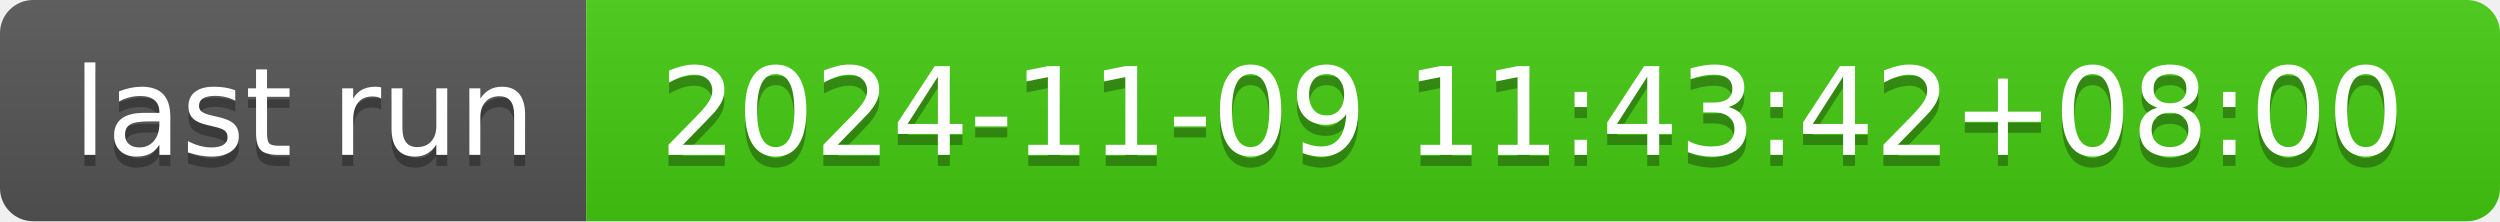
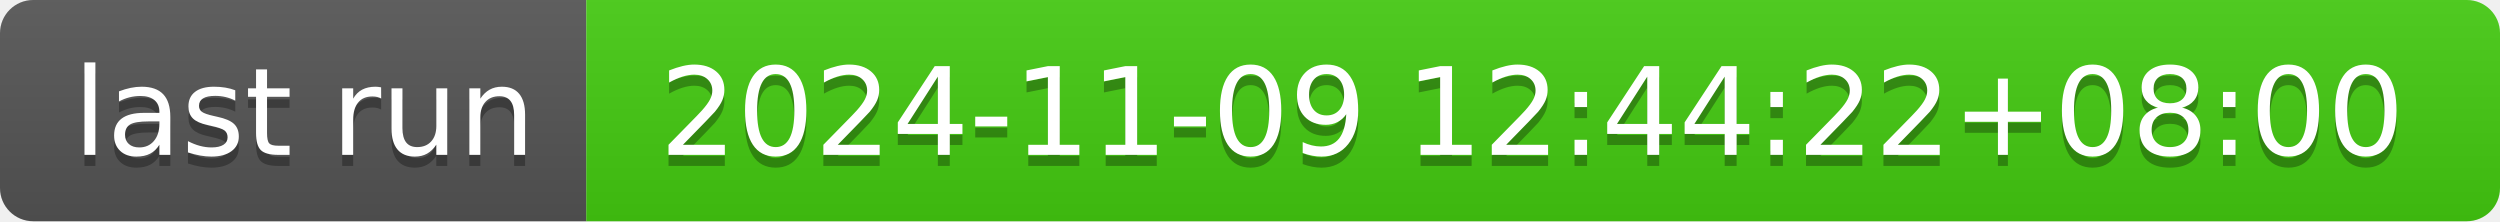
- <svg xmlns="http://www.w3.org/2000/svg" width="226" height="20" role="img" aria-label="last run: 2024-11-09 11:43:42+08:00">
+ <svg xmlns="http://www.w3.org/2000/svg" width="226" height="20" role="img" aria-label="last run: 2024-11-09 12:44:22+08:00">
  <linearGradient id="s" x2="0" y2="100%">
    <stop offset="0" stop-color="#bbb" stop-opacity=".1" />
    <stop offset="1" stop-opacity=".1" />
  </linearGradient>
  <clipPath id="r">
    <rect width="226" height="20" rx="3" fill="#fff" />
  </clipPath>
  <g clip-path="url(#r)">
    <rect width="53" height="20" fill="#555" />
    <rect x="53" width="173" height="20" fill="#4c1" />
    <rect width="226" height="20" fill="url(#s)" />
  </g>
  <g fill="#fff" text-anchor="middle" font-family="Verdana,Geneva,DejaVu Sans,sans-serif" text-rendering="geometricPrecision" font-size="110">
    <text aria-hidden="true" x="275" y="150" fill="#010101" fill-opacity=".3" transform="scale(.1)" textLength="430">last run</text>
    <text x="275" y="140" transform="scale(.1)" fill="#fff" textLength="430">last run</text>
-     <text aria-hidden="true" x="1385" y="150" fill="#010101" fill-opacity=".3" transform="scale(.1)" textLength="1630">2024-11-09 11:43:42+08:00</text>
-     <text x="1385" y="140" transform="scale(.1)" fill="#fff" textLength="1630">2024-11-09 11:43:42+08:00</text>
+     <text aria-hidden="true" x="1385" y="150" fill="#010101" fill-opacity=".3" transform="scale(.1)" textLength="1630">2024-11-09 12:44:22+08:00</text>
+     <text x="1385" y="140" transform="scale(.1)" fill="#fff" textLength="1630">2024-11-09 12:44:22+08:00</text>
  </g>
</svg>
